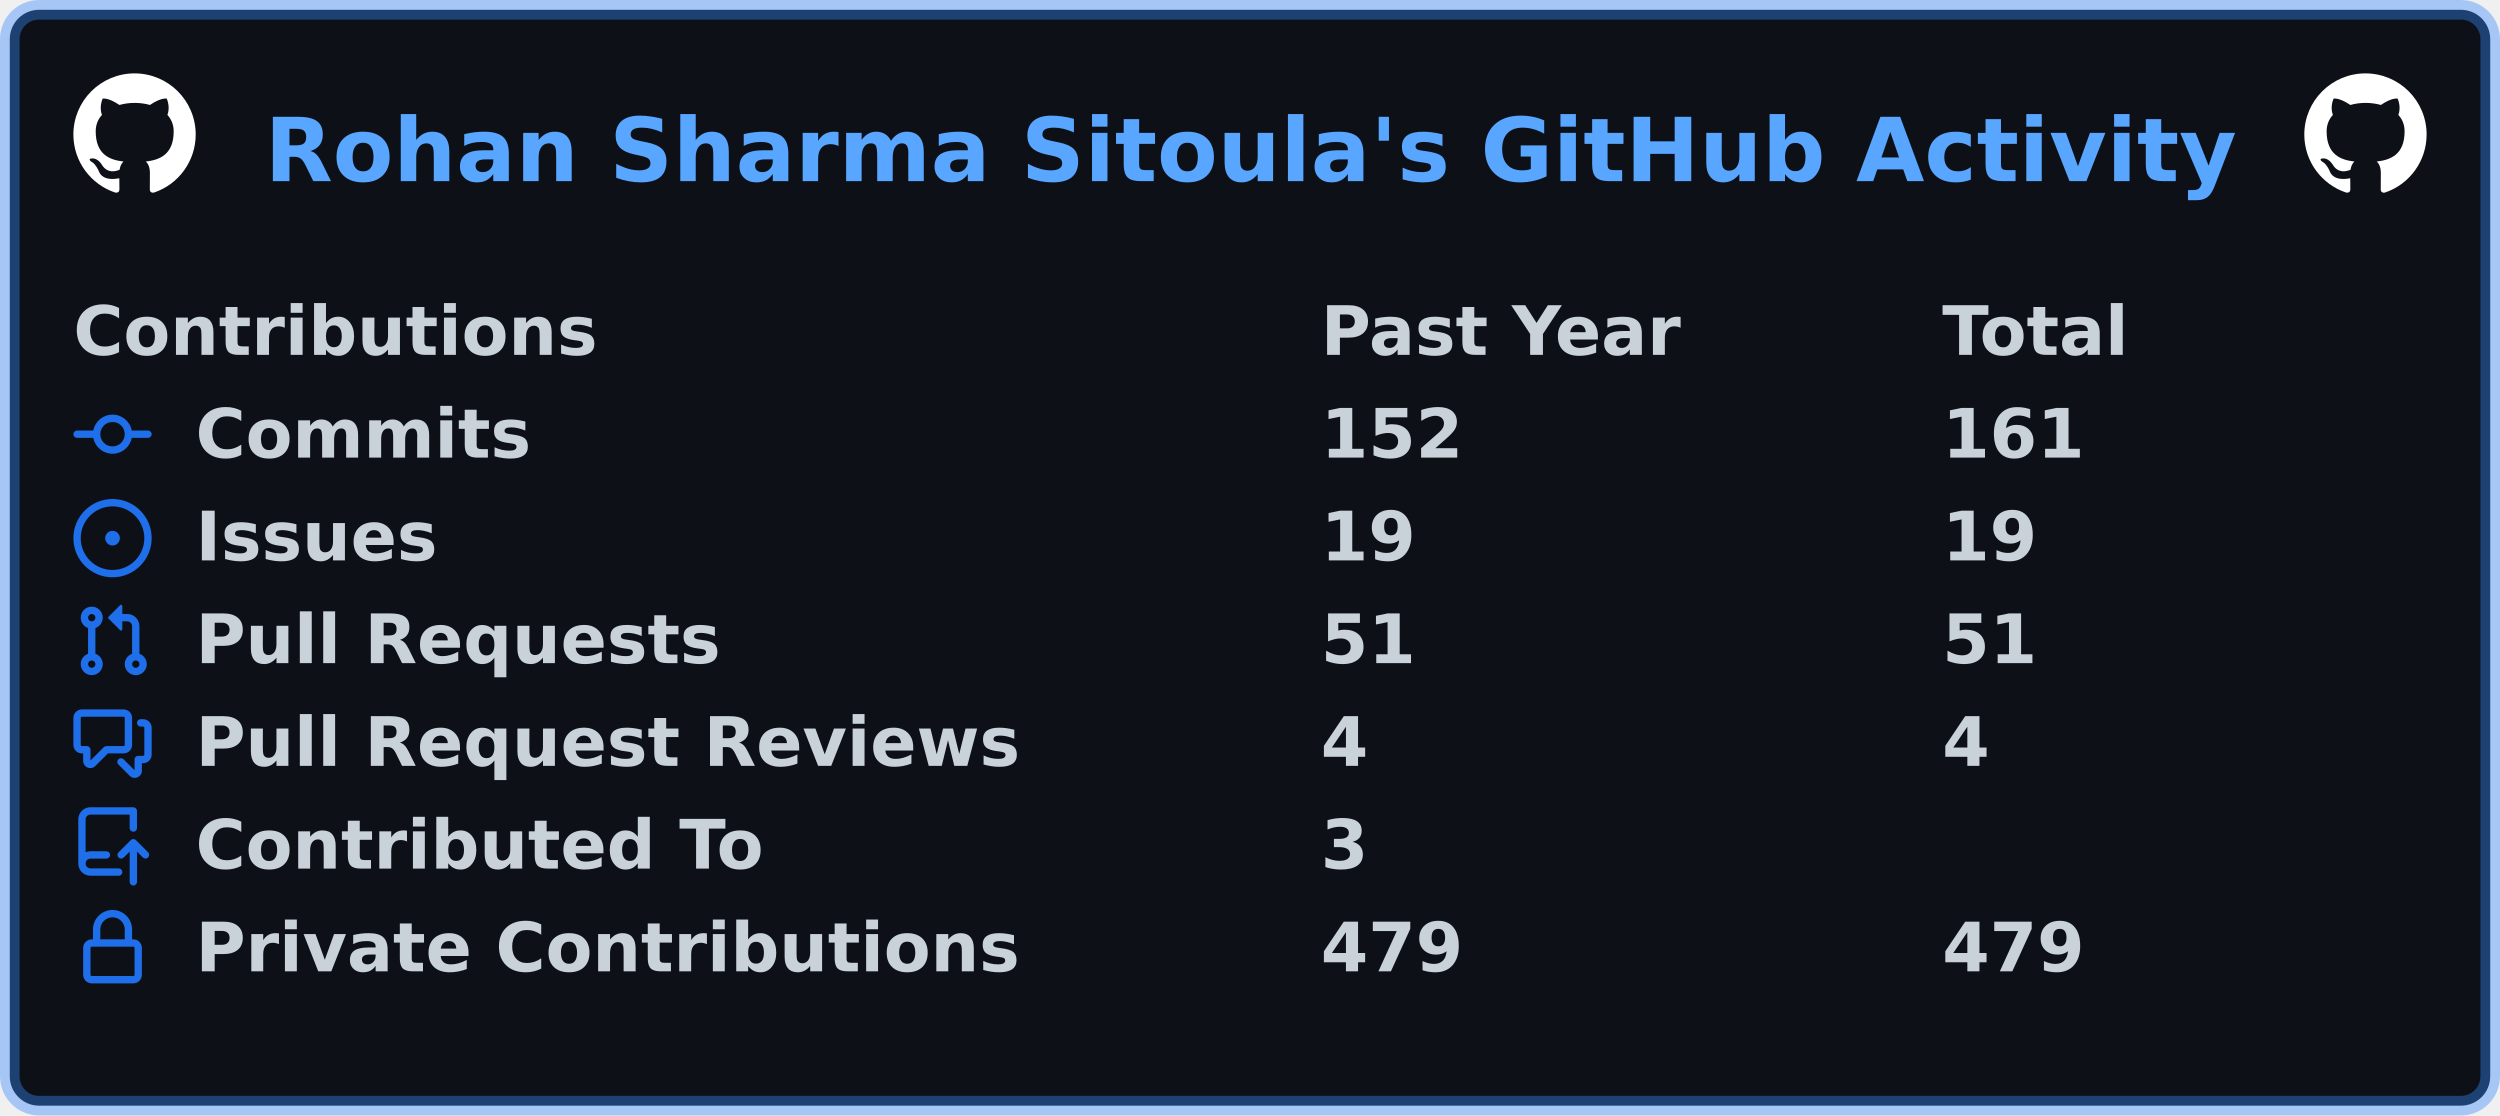
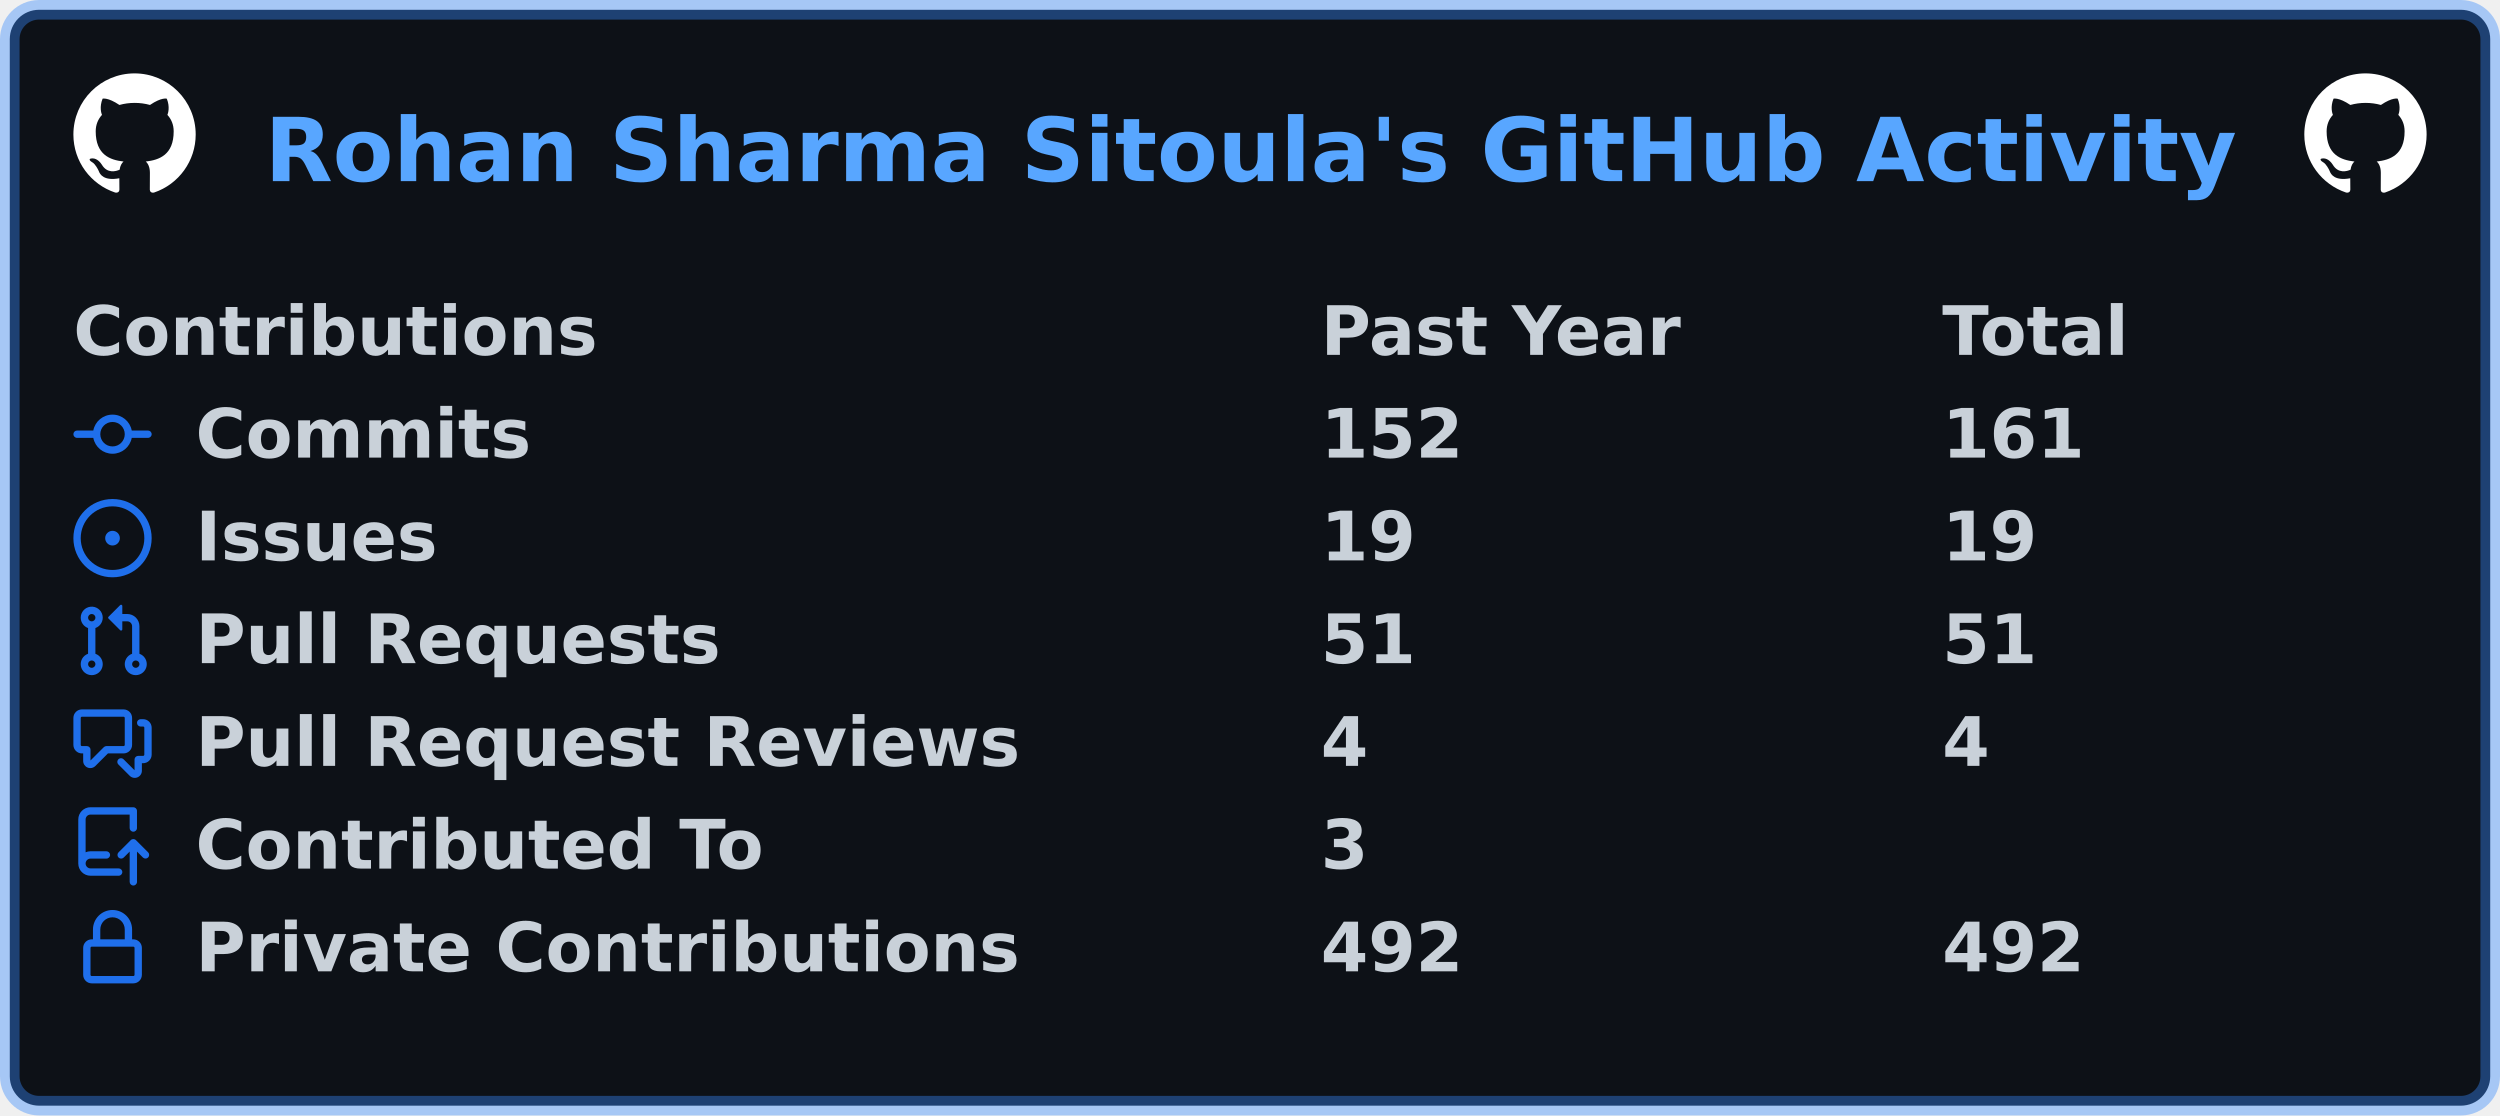
<svg xmlns="http://www.w3.org/2000/svg" width="511" height="228" viewBox="0 0 511 228" lang="en" xml:lang="en">
  <rect x="2" y="2" stroke-width="4" rx="6" width="507" height="224" stroke="rgba(56,139,253,0.4)" fill="#0d1117" />
  <g font-weight="600" font-size="110pt" font-family="Verdana,Geneva,DejaVu Sans,sans-serif" text-rendering="geometricPrecision">
    <text x="440" y="301" lengthAdjust="spacingAndGlyphs" textLength="3266" transform="scale(0.123)" fill="#58a6ff">Rohan Sharma Sitoula's GitHub Activity</text>
    <svg x="15" y="15" width="25" height="25" viewBox="0 0 16 16">
      <path fill="#ffffff" fill-rule="evenodd" d="M8 0C3.58 0 0 3.58 0 8c0 3.54 2.29 6.53 5.47 7.59.4.07.55-.17.55-.38 0-.19-.01-.82-.01-1.49-2.01.37-2.53-.49-2.69-.94-.09-.23-.48-.94-.82-1.13-.28-.15-.68-.52-.01-.53.63-.01 1.08.58 1.23.82.72 1.21 1.87.87 2.33.66.07-.52.28-.87.51-1.07-1.78-.2-3.64-.89-3.64-3.95 0-.87.31-1.59.82-2.15-.08-.2-.36-1.02.08-2.12 0 0 .67-.21 2.2.82.64-.18 1.32-.27 2-.27.68 0 1.36.09 2 .27 1.53-1.04 2.2-.82 2.2-.82.44 1.1.16 1.92.08 2.12.51.56.82 1.27.82 2.15 0 3.07-1.87 3.75-3.65 3.95.29.25.54.73.54 1.48 0 1.07-.01 1.93-.01 2.2 0 .21.15.46.55.38A8.013 8.013 0 0016 8c0-4.42-3.58-8-8-8z" />
    </svg>
    <svg x="471" y="15" width="25" height="25" viewBox="0 0 16 16">
      <path fill="#ffffff" fill-rule="evenodd" d="M8 0C3.58 0 0 3.58 0 8c0 3.54 2.29 6.53 5.47 7.59.4.07.55-.17.55-.38 0-.19-.01-.82-.01-1.49-2.01.37-2.53-.49-2.69-.94-.09-.23-.48-.94-.82-1.13-.28-.15-.68-.52-.01-.53.63-.01 1.08.58 1.23.82.72 1.21 1.87.87 2.33.66.07-.52.28-.87.51-1.07-1.78-.2-3.64-.89-3.64-3.95 0-.87.31-1.59.82-2.15-.08-.2-.36-1.02.08-2.12 0 0 .67-.21 2.2.82.64-.18 1.32-.27 2-.27.68 0 1.36.09 2 .27 1.53-1.04 2.2-.82 2.2-.82.44 1.1.16 1.92.08 2.12.51.56.82 1.27.82 2.15 0 3.07-1.87 3.75-3.65 3.95.29.25.54.73.54 1.48 0 1.07-.01 1.93-.01 2.2 0 .21.15.46.55.38A8.013 8.013 0 0016 8c0-4.42-3.58-8-8-8z" />
    </svg>
    <g transform="translate(0, 60)" fill="#c9d1d9">
      <g transform="translate(15, 0)">
        <g transform="scale(0.095)">
          <text x="0" y="132" textLength="1112" lengthAdjust="spacingAndGlyphs">Contributions</text>
          <text x="2684" y="132" textLength="774" lengthAdjust="spacingAndGlyphs">Past Year</text>
          <text x="4021" y="132" textLength="414" lengthAdjust="spacingAndGlyphs">Total</text>
        </g>
      </g>
      <g transform="translate(15, 21)">
        <path fill="#1f6feb" fill-rule="evenodd" d="M10.5 7.75a2.5 2.5 0 11-5 0 2.5 2.5 0 015 0zm1.43.75a4.002 4.002 0 01-7.86 0H.75a.75.75 0 110-1.5h3.32a4.001 4.001 0 017.86 0h3.32a.75.75 0 110 1.5h-3.32z" />
        <g transform="scale(0.095)">
          <text lengthAdjust="spacingAndGlyphs" textLength="734" x="263" y="132">Commits</text>
          <text lengthAdjust="spacingAndGlyphs" textLength="315" x="2684" y="132">152</text>
          <text lengthAdjust="spacingAndGlyphs" textLength="315" x="4021" y="132">161</text>
        </g>
      </g>
      <g transform="translate(15, 42)">
        <path fill="#1f6feb" d="M8 9.5a1.5 1.5 0 100-3 1.5 1.5 0 000 3z" />
        <path fill="#1f6feb" fill-rule="evenodd" d="M8 0a8 8 0 100 16A8 8 0 008 0zM1.5 8a6.5 6.5 0 1113 0 6.5 6.5 0 01-13 0z" />
        <g transform="scale(0.095)">
          <text lengthAdjust="spacingAndGlyphs" textLength="512" x="263" y="132">Issues</text>
          <text lengthAdjust="spacingAndGlyphs" textLength="210" x="2684" y="132">19</text>
          <text lengthAdjust="spacingAndGlyphs" textLength="210" x="4021" y="132">19</text>
        </g>
      </g>
      <g transform="translate(15, 63)">
        <path fill="#1f6feb" fill-rule="evenodd" d="M7.177 3.073L9.573.677A.25.25 0 0110 .854v4.792a.25.25 0 01-.427.177L7.177 3.427a.25.25 0 010-.354zM3.75 2.5a.75.75 0 100 1.5.75.75 0 000-1.5zm-2.25.75a2.25 2.25 0 113 2.122v5.256a2.251 2.251 0 11-1.5 0V5.372A2.25 2.25 0 011.5 3.25zM11 2.5h-1V4h1a1 1 0 011 1v5.628a2.251 2.251 0 101.5 0V5A2.5 2.5 0 0011 2.5zm1 10.25a.75.75 0 111.5 0 .75.75 0 01-1.5 0zM3.75 12a.75.75 0 100 1.5.75.75 0 000-1.5z" />
        <g transform="scale(0.095)">
          <text lengthAdjust="spacingAndGlyphs" textLength="1113" x="263" y="132">Pull Requests</text>
          <text lengthAdjust="spacingAndGlyphs" textLength="210" x="2684" y="132">51</text>
          <text lengthAdjust="spacingAndGlyphs" textLength="210" x="4021" y="132">51</text>
        </g>
      </g>
      <g transform="translate(15, 84)">
        <path fill="#1f6feb" fill-rule="evenodd" d="M1.5 2.75a.25.25 0 01.25-.25h8.5a.25.25 0 01.25.25v5.5a.25.25 0 01-.25.25h-3.5a.75.75 0 00-.53.22L3.5 11.44V9.25a.75.75 0 00-.75-.75h-1a.25.25 0 01-.25-.25v-5.5zM1.75 1A1.75 1.75 0 000 2.75v5.5C0 9.216.784 10 1.75 10H2v1.543a1.457 1.457 0 002.487 1.03L7.061 10h3.189A1.75 1.75 0 0012 8.25v-5.5A1.75 1.75 0 0010.25 1h-8.5zM14.5 4.75a.25.25 0 00-.25-.25h-.5a.75.75 0 110-1.5h.5c.966 0 1.75.784 1.75 1.75v5.5A1.75 1.75 0 0114.25 12H14v1.543a1.457 1.457 0 01-2.487 1.03L9.22 12.28a.75.75 0 111.06-1.06l2.22 2.22v-2.19a.75.75 0 01.75-.75h1a.25.25 0 00.25-.25v-5.5z" />
        <g transform="scale(0.095)">
          <text lengthAdjust="spacingAndGlyphs" textLength="1762" x="263" y="132">Pull Request Reviews</text>
          <text lengthAdjust="spacingAndGlyphs" textLength="105" x="2684" y="132">4</text>
          <text lengthAdjust="spacingAndGlyphs" textLength="105" x="4021" y="132">4</text>
        </g>
      </g>
      <g transform="translate(15, 105)">
        <path fill="#1f6feb" fill-rule="evenodd" d="M1 2.5A2.5 2.5 0 013.5 0h8.75a.75.75 0 01.75.75v3.5a.75.75 0 01-1.5 0V1.5h-8a1 1 0 00-1 1v6.708A2.492 2.492 0 013.5 9h3.25a.75.75 0 010 1.5H3.5a1 1 0 100 2h5.75a.75.75 0 010 1.5H3.5A2.5 2.5 0 011 11.5v-9zm13.23 7.79a.75.75 0 001.06-1.06l-2.505-2.505a.75.75 0 00-1.06 0L9.22 9.229a.75.75 0 001.06 1.061l1.225-1.224v6.184a.75.75 0 001.5 0V9.066l1.224 1.224z" />
        <g transform="scale(0.095)">
          <text lengthAdjust="spacingAndGlyphs" textLength="1234" x="263" y="132">Contributed To</text>
          <text lengthAdjust="spacingAndGlyphs" textLength="105" x="2684" y="132">3</text>
        </g>
      </g>
      <g transform="translate(15, 126)">
        <path fill="#1f6feb" fill-rule="evenodd" d="M4 4v2h-.25A1.75 1.75 0 002 7.75v5.5c0 .966.784 1.75 1.75 1.75h8.5A1.75 1.75 0 0014 13.25v-5.5A1.75 1.75 0 0012.25 6H12V4a4 4 0 10-8 0zm6.5 2V4a2.5 2.5 0 00-5 0v2h5zM12 7.5h.25a.25.25 0 01.25.25v5.5a.25.25 0 01-.25.25h-8.5a.25.25 0 01-.25-.25v-5.5a.25.25 0 01.25-.25H12z" />
        <g transform="scale(0.095)">
          <text lengthAdjust="spacingAndGlyphs" textLength="1742" x="263" y="132">Private Contributions</text>
-           <text lengthAdjust="spacingAndGlyphs" textLength="315" x="2684" y="132">479</text>
-           <text lengthAdjust="spacingAndGlyphs" textLength="315" x="4021" y="132">479</text>
+           <text lengthAdjust="spacingAndGlyphs" textLength="315" x="2684" y="132">492</text>
+           <text lengthAdjust="spacingAndGlyphs" textLength="315" x="4021" y="132">492</text>
        </g>
      </g>
    </g>
  </g>
</svg>
